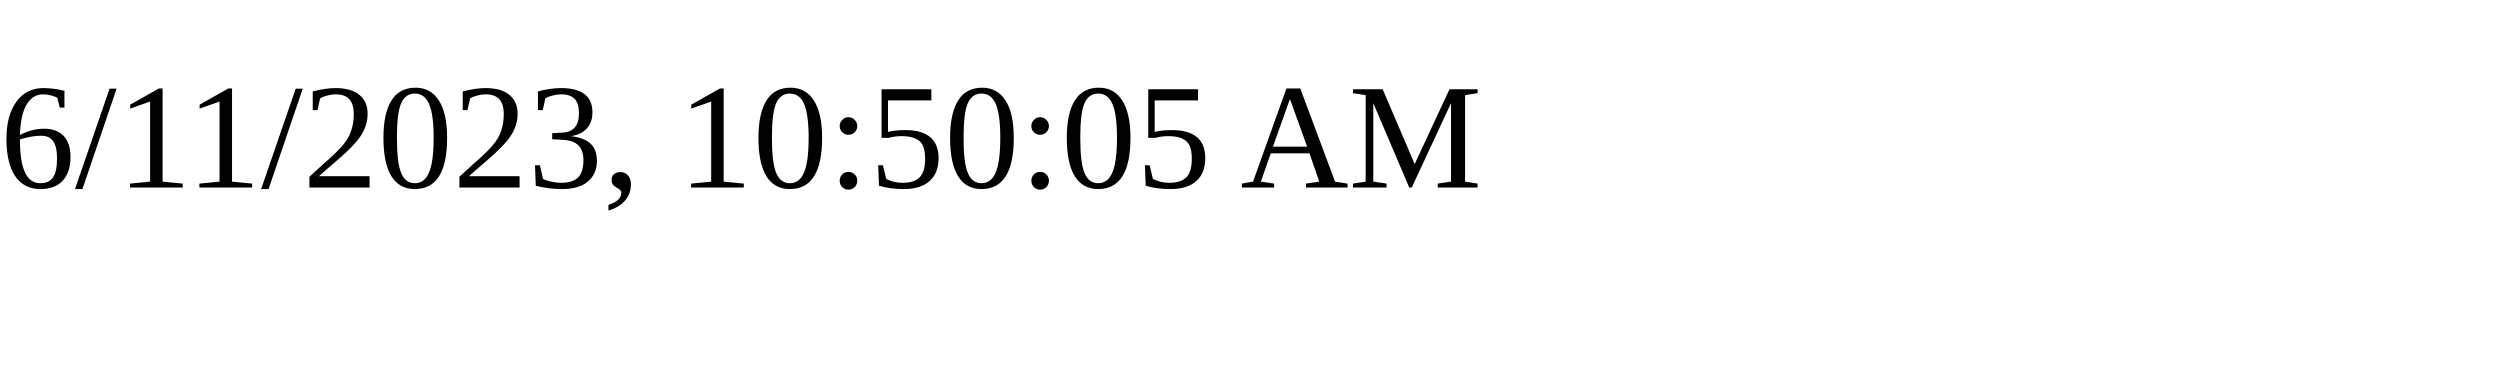
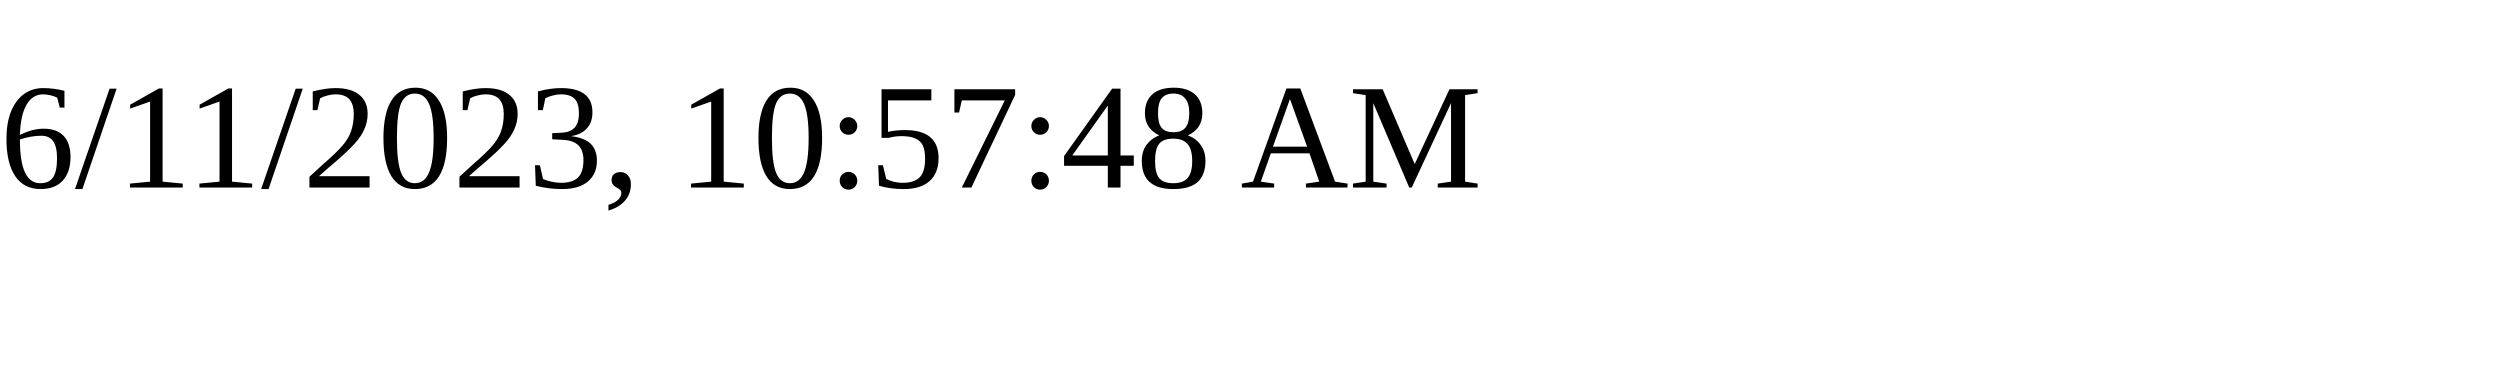
<svg xmlns="http://www.w3.org/2000/svg" height="30" width="200">
-   <text x="0" y="15">6/11/2023, 10:50:05 AM</text>
+   <text x="0" y="15">6/11/2023, 10:57:48 AM</text>
</svg>
